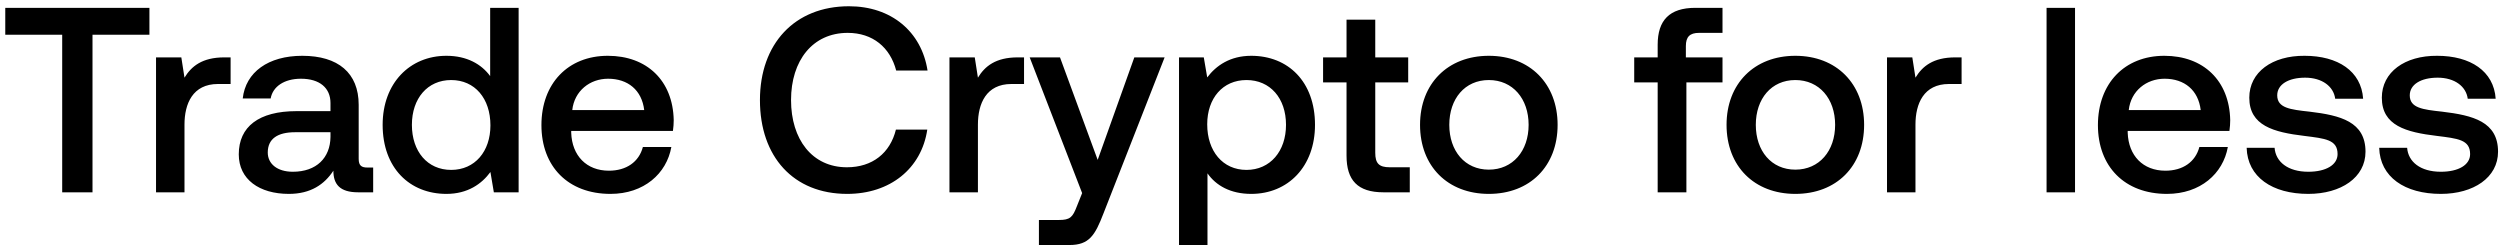
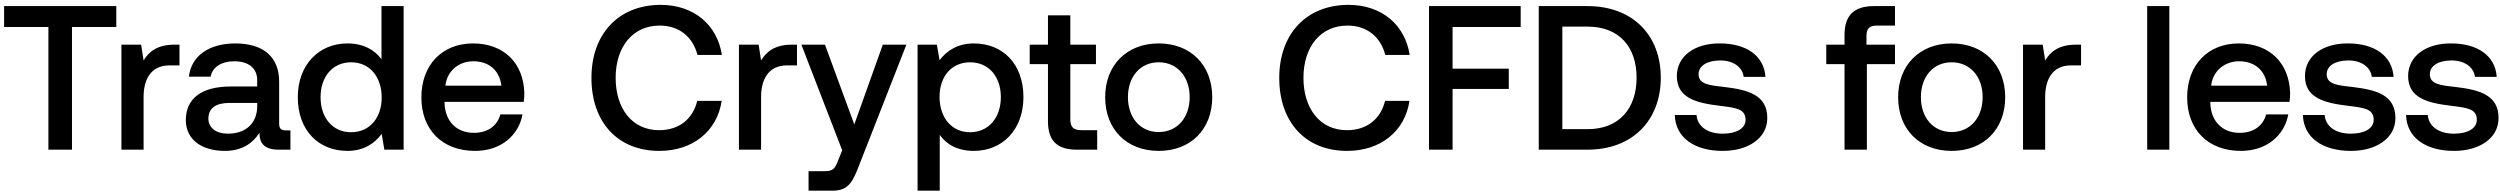
- <svg xmlns="http://www.w3.org/2000/svg" width="351" height="35" viewBox="0 0 351 35" fill="none">
-   <path d="M.74 4.874h7.992V27h4.255V4.874h7.992V1.1H.74v3.774zm30.75 3.182c-3.109 0-4.626 1.258-5.588 2.849l-.444-2.849h-3.552V27h3.996v-9.509c0-2.923 1.147-5.698 4.7-5.698h1.775V8.056h-.888zm20.09 15.466c-.814 0-1.221-.259-1.221-1.221v-7.585c0-4.477-2.886-6.882-7.918-6.882-4.773 0-7.955 2.294-8.362 5.994H38c.296-1.665 1.887-2.775 4.255-2.775 2.627 0 4.144 1.295 4.144 3.404v1.147h-4.773c-5.291 0-8.103 2.183-8.103 6.068 0 3.515 2.886 5.55 7.03 5.55 3.07 0 4.995-1.332 6.253-3.256 0 1.887.888 3.034 3.478 3.034h2.109v-3.478h-.814zM46.4 19.23c-.037 2.923-1.961 4.884-5.291 4.884-2.183 0-3.515-1.11-3.515-2.701 0-1.924 1.369-2.849 3.848-2.849H46.4v.666zm22.419-8.547c-1.221-1.665-3.256-2.849-6.142-2.849-5.143 0-8.954 3.848-8.954 9.694 0 6.068 3.81 9.694 8.954 9.694 2.997 0 4.958-1.406 6.179-3.071l.48 2.849h3.479V1.1h-3.996v9.583zm-5.476 13.172c-3.33 0-5.513-2.59-5.513-6.327 0-3.7 2.183-6.29 5.513-6.29s5.513 2.59 5.513 6.364c0 3.663-2.183 6.253-5.513 6.253zm22.368 3.367c4.699 0 7.88-2.849 8.547-6.586h-3.996c-.555 2.109-2.331 3.33-4.773 3.33-3.145 0-5.18-2.109-5.291-5.328v-.259H94.48c.074-.518.11-1.036.11-1.517-.11-5.55-3.773-9.028-9.25-9.028-5.586 0-9.323 3.885-9.323 9.731 0 5.809 3.737 9.657 9.694 9.657zm-5.365-11.766c.296-2.701 2.479-4.403 5.032-4.403 2.775 0 4.736 1.591 5.069 4.403H80.346zm38.597 11.766c6.031 0 10.434-3.552 11.248-9.028h-4.403c-.814 3.293-3.293 5.291-6.882 5.291-4.884 0-7.844-3.922-7.844-9.435 0-5.55 3.034-9.435 7.955-9.435 3.515 0 5.957 2.035 6.808 5.291h4.403c-.851-5.476-5.106-9.028-11.026-9.028-7.659 0-12.506 5.291-12.506 13.172 0 7.955 4.699 13.172 12.247 13.172zm23.944-19.166c-3.108 0-4.625 1.258-5.587 2.849l-.444-2.849h-3.552V27h3.996v-9.509c0-2.923 1.147-5.698 4.699-5.698h1.776V8.056h-.888zm9.045 19.055l-.74 1.85c-.592 1.554-.962 1.924-2.516 1.924h-2.812V34.4h4.292c2.775 0 3.589-1.369 4.773-4.44l8.584-21.904h-4.255l-5.143 14.393-5.291-14.393h-4.255l7.363 19.055zm23.74-19.277c-2.96 0-4.921 1.369-6.179 3.034l-.481-2.812h-3.478V34.4h3.996V24.336c1.184 1.702 3.219 2.886 6.142 2.886 5.18 0 8.954-3.848 8.954-9.694 0-6.068-3.774-9.694-8.954-9.694zm-.666 16.021c-3.33 0-5.513-2.627-5.513-6.401 0-3.663 2.183-6.216 5.513-6.216s5.55 2.553 5.55 6.29c0 3.7-2.22 6.327-5.55 6.327zm14.047-1.998c0 3.441 1.554 5.143 5.18 5.143h3.7v-3.515h-2.812c-1.517 0-2.035-.555-2.035-2.035v-9.879h4.625V8.056h-4.625V2.765h-4.033v5.291h-3.293v3.515h3.293v10.286zm19.978 5.365c5.772 0 9.657-3.885 9.657-9.694 0-5.772-3.885-9.694-9.657-9.694s-9.657 3.922-9.657 9.694c0 5.809 3.885 9.694 9.657 9.694zm0-3.404c-3.367 0-5.55-2.627-5.55-6.29 0-3.663 2.183-6.29 5.55-6.29s5.587 2.627 5.587 6.29c0 3.663-2.22 6.29-5.587 6.29zm20.413-12.247h3.293V27h4.033V11.571h5.069V8.056h-5.143V6.465c0-1.295.555-1.85 1.85-1.85h3.293V1.1h-3.811c-3.663 0-5.291 1.776-5.291 5.18v1.776h-3.293v3.515zm22.621 15.651c5.772 0 9.657-3.885 9.657-9.694 0-5.772-3.885-9.694-9.657-9.694s-9.657 3.922-9.657 9.694c0 5.809 3.885 9.694 9.657 9.694zm0-3.404c-3.367 0-5.55-2.627-5.55-6.29 0-3.663 2.183-6.29 5.55-6.29s5.587 2.627 5.587 6.29c0 3.663-2.22 6.29-5.587 6.29zm22.454-15.762c-3.108 0-4.625 1.258-5.587 2.849l-.444-2.849h-3.552V27h3.996v-9.509c0-2.923 1.147-5.698 4.699-5.698h1.776V8.056h-.888zM287.338 27h3.996V1.1h-3.996V27zm16.904.222c4.699 0 7.881-2.849 8.547-6.586h-3.996c-.555 2.109-2.331 3.33-4.773 3.33-3.145 0-5.18-2.109-5.291-5.328v-.259h14.282c.074-.518.111-1.036.111-1.517-.111-5.55-3.774-9.028-9.25-9.028-5.587 0-9.324 3.885-9.324 9.731 0 5.809 3.737 9.657 9.694 9.657zm-5.365-11.766c.296-2.701 2.479-4.403 5.032-4.403 2.775 0 4.736 1.591 5.069 4.403h-10.101zm16.553 5.291c.111 4.107 3.589 6.475 8.658 6.475 4.588 0 8.029-2.294 8.029-5.92 0-4.218-3.515-5.106-7.844-5.624-2.738-.296-4.551-.518-4.551-2.294 0-1.517 1.554-2.479 3.922-2.479 2.368 0 3.996 1.221 4.218 2.96h3.922c-.259-3.885-3.552-6.031-8.214-6.031-4.551-.037-7.77 2.294-7.77 5.883 0 3.922 3.404 4.847 7.733 5.365 2.923.37 4.662.518 4.662 2.553 0 1.517-1.628 2.479-4.107 2.479-2.886 0-4.588-1.406-4.736-3.367h-3.922zm18.609 0c.111 4.107 3.589 6.475 8.658 6.475 4.588 0 8.029-2.294 8.029-5.92 0-4.218-3.515-5.106-7.844-5.624-2.738-.296-4.551-.518-4.551-2.294 0-1.517 1.554-2.479 3.922-2.479 2.368 0 3.996 1.221 4.218 2.96h3.922c-.259-3.885-3.552-6.031-8.214-6.031-4.551-.037-7.77 2.294-7.77 5.883 0 3.922 3.404 4.847 7.733 5.365 2.923.37 4.662.518 4.662 2.553 0 1.517-1.628 2.479-4.107 2.479-2.886 0-4.588-1.406-4.736-3.367h-3.922z" fill="#000" />
+ <svg xmlns="http://www.w3.org/2000/svg" width="451" height="35" viewBox="0 0 451 35" fill="none">
+   <path d="M.74 4.874h7.992V27h4.255V4.874h7.992V1.1H.74v3.774zm30.75 3.182c-3.109 0-4.626 1.258-5.588 2.849l-.444-2.849h-3.552V27h3.996v-9.509c0-2.923 1.147-5.698 4.7-5.698h1.775V8.056h-.888zm20.09 15.466c-.814 0-1.221-.259-1.221-1.221v-7.585c0-4.477-2.886-6.882-7.918-6.882-4.773 0-7.955 2.294-8.362 5.994H38c.296-1.665 1.887-2.775 4.255-2.775 2.627 0 4.144 1.295 4.144 3.404v1.147h-4.773c-5.291 0-8.103 2.183-8.103 6.068 0 3.515 2.886 5.55 7.03 5.55 3.07 0 4.995-1.332 6.253-3.256 0 1.887.888 3.034 3.478 3.034h2.109v-3.478h-.814zM46.4 19.23c-.037 2.923-1.961 4.884-5.291 4.884-2.183 0-3.515-1.11-3.515-2.701 0-1.924 1.369-2.849 3.848-2.849H46.4v.666zm22.419-8.547c-1.221-1.665-3.256-2.849-6.142-2.849-5.143 0-8.954 3.848-8.954 9.694 0 6.068 3.81 9.694 8.954 9.694 2.997 0 4.958-1.406 6.179-3.071l.48 2.849h3.479V1.1h-3.996v9.583zm-5.476 13.172c-3.33 0-5.513-2.59-5.513-6.327 0-3.7 2.183-6.29 5.513-6.29s5.513 2.59 5.513 6.364c0 3.663-2.183 6.253-5.513 6.253zm22.368 3.367c4.699 0 7.88-2.849 8.547-6.586h-3.996c-.555 2.109-2.331 3.33-4.773 3.33-3.145 0-5.18-2.109-5.291-5.328v-.259H94.48c.074-.518.11-1.036.11-1.517-.11-5.55-3.773-9.028-9.25-9.028-5.586 0-9.323 3.885-9.323 9.731 0 5.809 3.737 9.657 9.694 9.657zm-5.365-11.766c.296-2.701 2.479-4.403 5.032-4.403 2.775 0 4.736 1.591 5.069 4.403H80.346zm38.597 11.766c6.031 0 10.434-3.552 11.248-9.028h-4.403c-.814 3.293-3.293 5.291-6.882 5.291-4.884 0-7.844-3.922-7.844-9.435 0-5.55 3.034-9.435 7.955-9.435 3.515 0 5.957 2.035 6.808 5.291h4.403c-.851-5.476-5.106-9.028-11.026-9.028-7.659 0-12.506 5.291-12.506 13.172 0 7.955 4.699 13.172 12.247 13.172zm23.944-19.166c-3.108 0-4.625 1.258-5.587 2.849l-.444-2.849h-3.552V27h3.996v-9.509c0-2.923 1.147-5.698 4.699-5.698h1.776V8.056h-.888zm9.045 19.055l-.74 1.85c-.592 1.554-.962 1.924-2.516 1.924h-2.812V34.4h4.292c2.775 0 3.589-1.369 4.773-4.44l8.584-21.904h-4.255l-5.143 14.393-5.291-14.393h-4.255l7.363 19.055zm23.74-19.277c-2.96 0-4.921 1.369-6.179 3.034l-.481-2.812h-3.478V34.4h3.996V24.336c1.184 1.702 3.219 2.886 6.142 2.886 5.18 0 8.954-3.848 8.954-9.694 0-6.068-3.774-9.694-8.954-9.694zm-.666 16.021c-3.33 0-5.513-2.627-5.513-6.401 0-3.663 2.183-6.216 5.513-6.216s5.55 2.553 5.55 6.29c0 3.7-2.22 6.327-5.55 6.327zm14.047-1.998c0 3.441 1.554 5.143 5.18 5.143h3.7v-3.515h-2.812c-1.517 0-2.035-.555-2.035-2.035v-9.879h4.625V8.056h-4.625V2.765h-4.033v5.291h-3.293v3.515h3.293v10.286zm19.978 5.365c5.772 0 9.657-3.885 9.657-9.694 0-5.772-3.885-9.694-9.657-9.694s-9.657 3.922-9.657 9.694c0 5.809 3.885 9.694 9.657 9.694zm0-3.404c-3.367 0-5.55-2.627-5.55-6.29 0-3.663 2.183-6.29 5.55-6.29s5.587 2.627 5.587 6.29c0 3.663-2.22 6.29-5.587 6.29zm33.992 3.404c6.031 0 10.434-3.552 11.248-9.028h-4.403c-.814 3.293-3.293 5.291-6.882 5.291-4.884 0-7.844-3.922-7.844-9.435 0-5.55 3.034-9.435 7.955-9.435 3.515 0 5.957 2.035 6.808 5.291h4.403c-.851-5.476-5.106-9.028-11.026-9.028-7.659 0-12.506 5.291-12.506 13.172 0 7.955 4.699 13.172 12.247 13.172zM257.791 27h4.255V16.048h10.138v-3.663h-10.138V4.874h12.284V1.1h-16.539V27zm28.607 0c8.103 0 13.209-5.291 13.209-12.987S294.501 1.1 286.398 1.1h-8.806V27h8.806zm-4.551-22.2h4.551c5.698 0 8.843 3.663 8.843 9.213 0 5.55-3.145 9.287-8.843 9.287h-4.551V4.8zm20.286 15.947c.111 4.107 3.589 6.475 8.658 6.475 4.588 0 8.029-2.294 8.029-5.92 0-4.218-3.515-5.106-7.844-5.624-2.738-.296-4.551-.518-4.551-2.294 0-1.517 1.554-2.479 3.922-2.479 2.368 0 3.996 1.221 4.218 2.96h3.922c-.259-3.885-3.552-6.031-8.214-6.031-4.551-.037-7.77 2.294-7.77 5.883 0 3.922 3.404 4.847 7.733 5.365 2.923.37 4.662.518 4.662 2.553 0 1.517-1.628 2.479-4.107 2.479-2.886 0-4.588-1.406-4.736-3.367h-3.922zm27.327-9.176h3.293V27h4.033V11.571h5.069V8.056h-5.143V6.465c0-1.295.555-1.85 1.85-1.85h3.293V1.1h-3.811c-3.663 0-5.291 1.776-5.291 5.18v1.776h-3.293v3.515zm22.621 15.651c5.772 0 9.657-3.885 9.657-9.694 0-5.772-3.885-9.694-9.657-9.694s-9.657 3.922-9.657 9.694c0 5.809 3.885 9.694 9.657 9.694zm0-3.404c-3.367 0-5.55-2.627-5.55-6.29 0-3.663 2.183-6.29 5.55-6.29s5.587 2.627 5.587 6.29c0 3.663-2.22 6.29-5.587 6.29zm22.453-15.762c-3.108 0-4.625 1.258-5.587 2.849l-.444-2.849h-3.552V27h3.996v-9.509c0-2.923 1.147-5.698 4.699-5.698h1.776V8.056h-.888zM387.354 27h3.996V1.1h-3.996V27zm16.904.222c4.699 0 7.881-2.849 8.547-6.586h-3.996c-.555 2.109-2.331 3.33-4.773 3.33-3.145 0-5.18-2.109-5.291-5.328v-.259h14.282c.074-.518.111-1.036.111-1.517-.111-5.55-3.774-9.028-9.25-9.028-5.587 0-9.324 3.885-9.324 9.731 0 5.809 3.737 9.657 9.694 9.657zm-5.365-11.766c.296-2.701 2.479-4.403 5.032-4.403 2.775 0 4.736 1.591 5.069 4.403h-10.101zm16.553 5.291c.111 4.107 3.589 6.475 8.658 6.475 4.588 0 8.029-2.294 8.029-5.92 0-4.218-3.515-5.106-7.844-5.624-2.738-.296-4.551-.518-4.551-2.294 0-1.517 1.554-2.479 3.922-2.479 2.368 0 3.996 1.221 4.218 2.96h3.922c-.259-3.885-3.552-6.031-8.214-6.031-4.551-.037-7.77 2.294-7.77 5.883 0 3.922 3.404 4.847 7.733 5.365 2.923.37 4.662.518 4.662 2.553 0 1.517-1.628 2.479-4.107 2.479-2.886 0-4.588-1.406-4.736-3.367h-3.922zm18.608 0c.111 4.107 3.589 6.475 8.658 6.475 4.588 0 8.029-2.294 8.029-5.92 0-4.218-3.515-5.106-7.844-5.624-2.738-.296-4.551-.518-4.551-2.294 0-1.517 1.554-2.479 3.922-2.479 2.368 0 3.996 1.221 4.218 2.96h3.922c-.259-3.885-3.552-6.031-8.214-6.031-4.551-.037-7.77 2.294-7.77 5.883 0 3.922 3.404 4.847 7.733 5.365 2.923.37 4.662.518 4.662 2.553 0 1.517-1.628 2.479-4.107 2.479-2.886 0-4.588-1.406-4.736-3.367h-3.922z" fill="#000" />
</svg>
